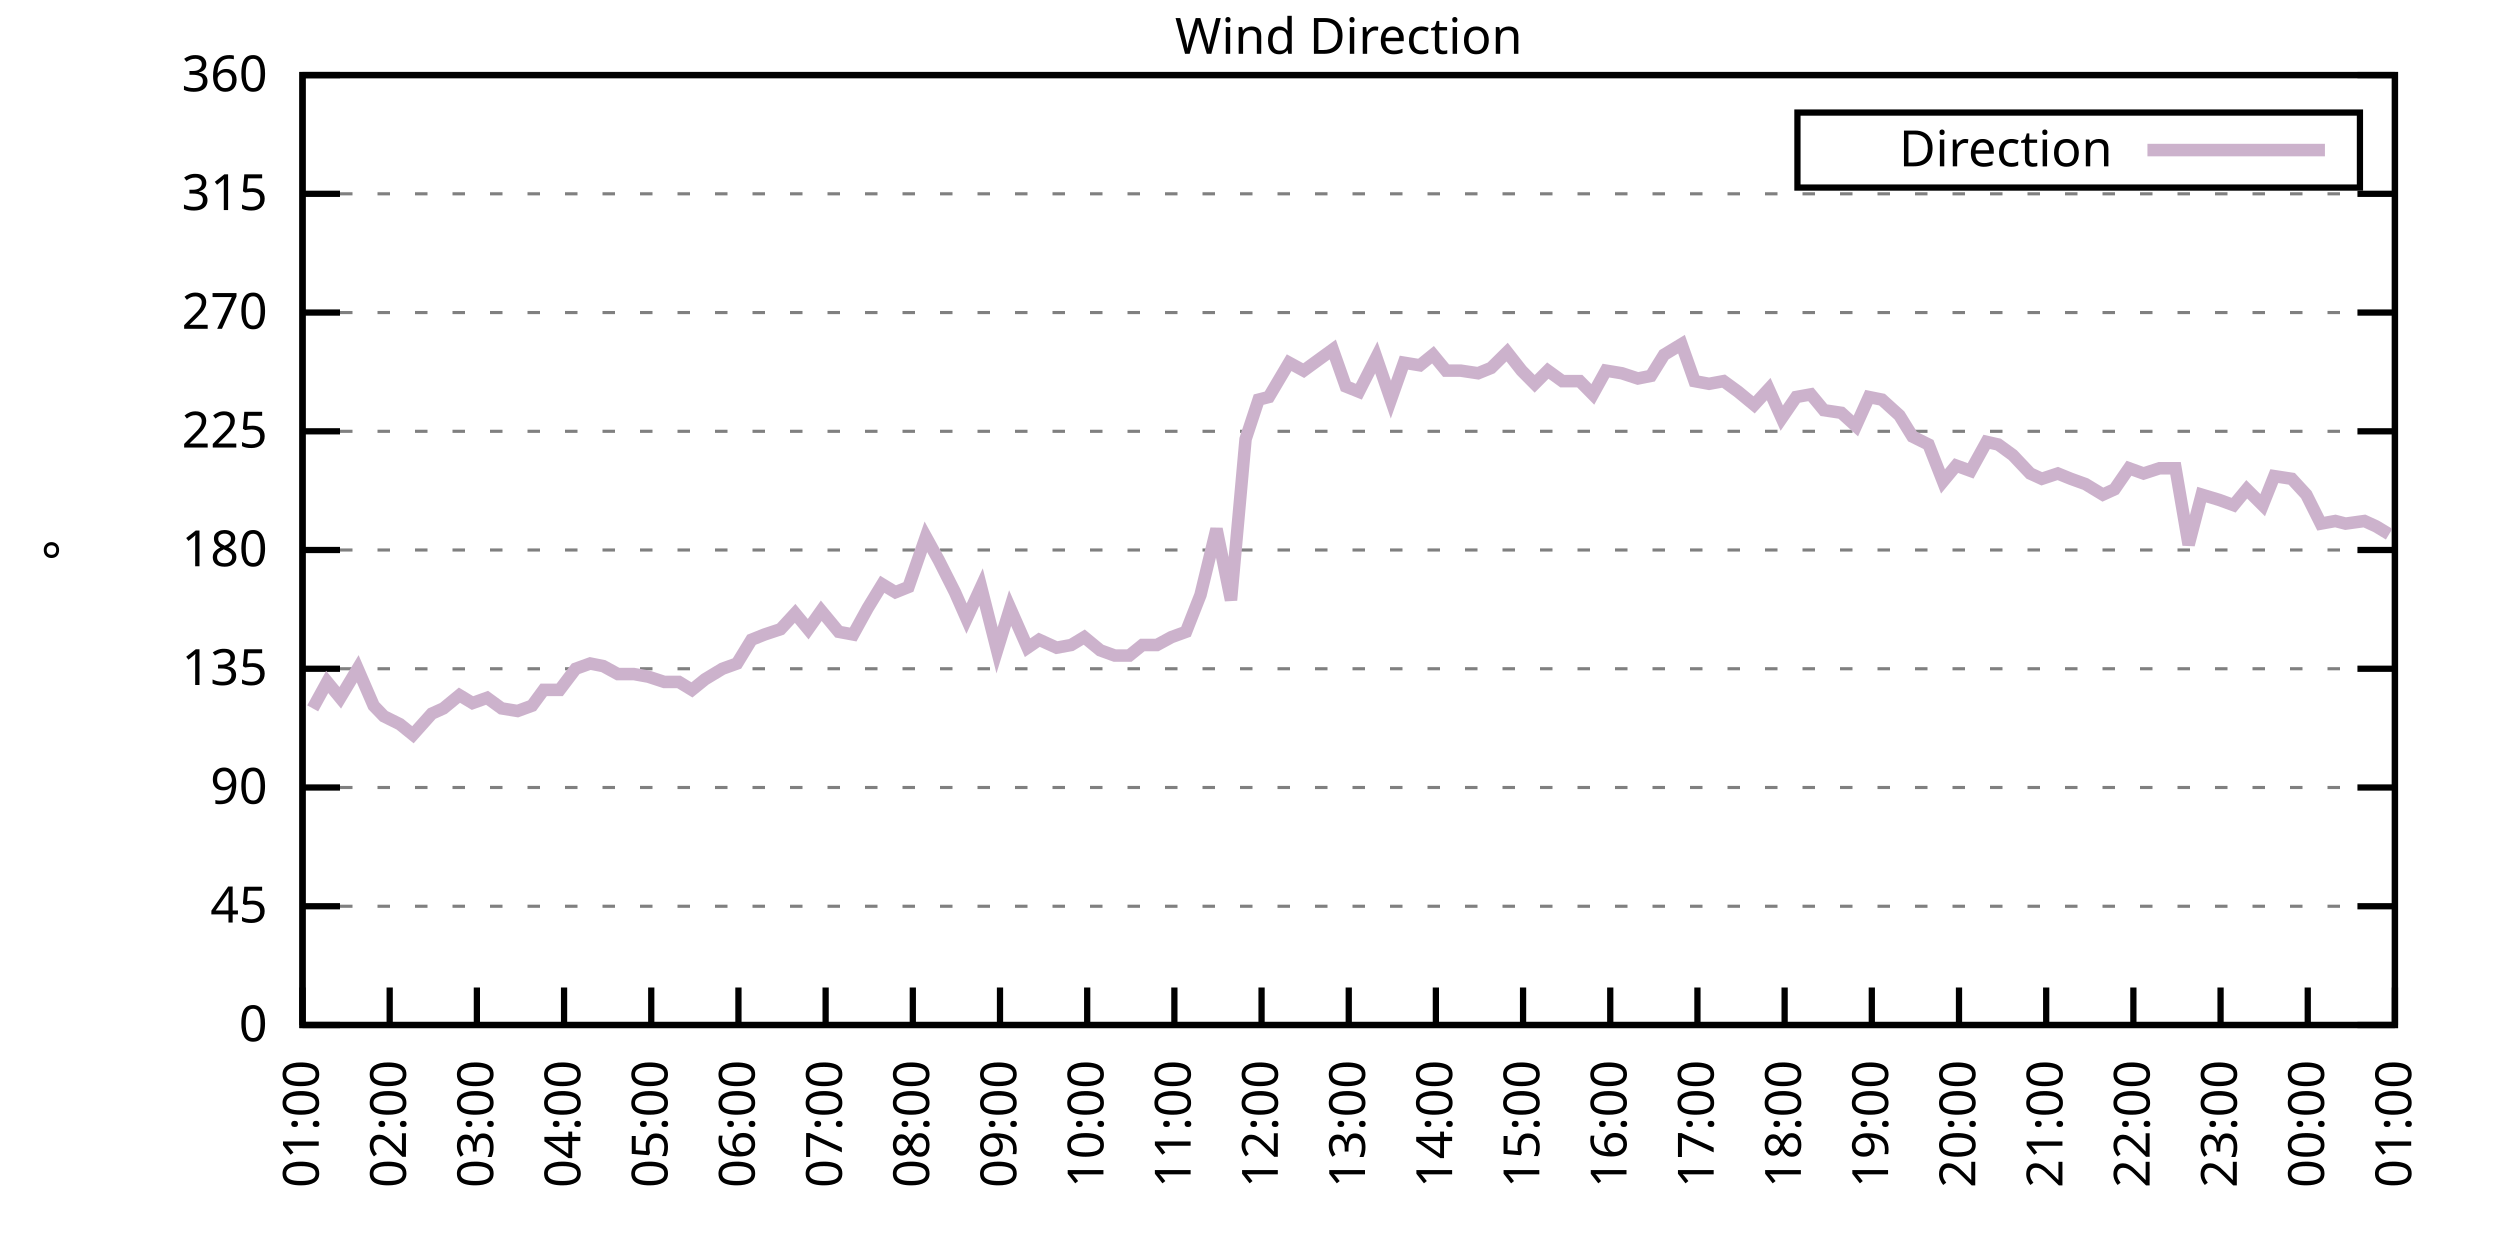
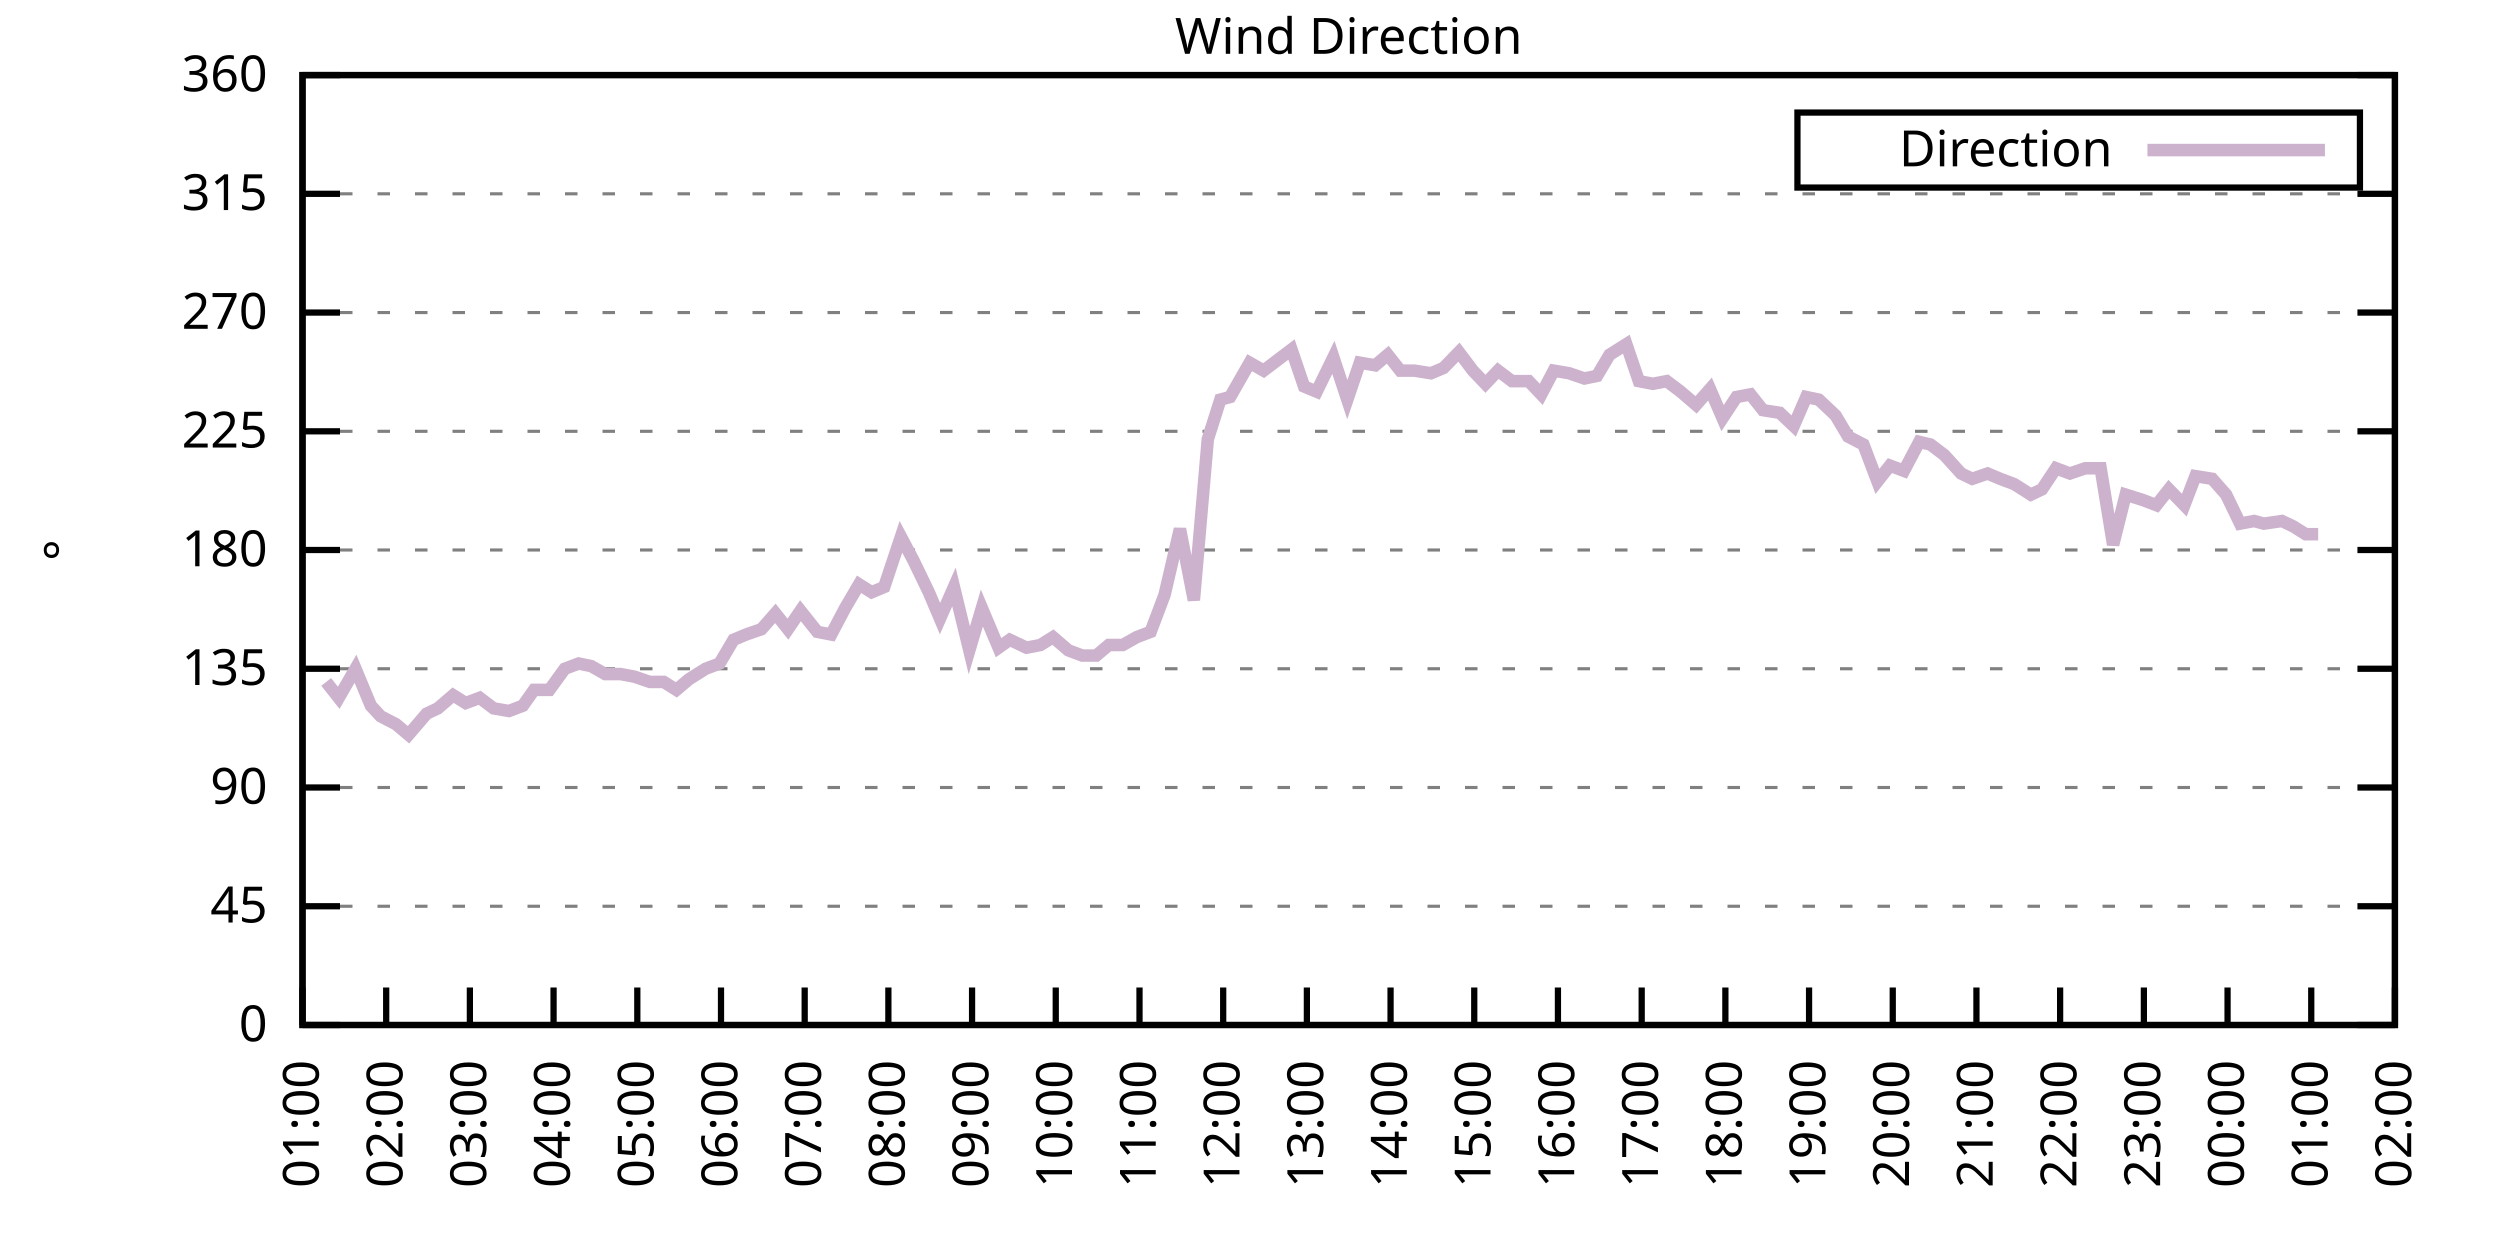
<svg xmlns="http://www.w3.org/2000/svg" xmlns:xlink="http://www.w3.org/1999/xlink" width="400" height="200" viewBox="0 0 400 200">
  <g id="gnuplot_canvas">
    <rect x="0" y="0" width="400" height="200" fill="none" />
    <defs>
      <circle id="gpDot" r="0.5" stroke-width="0.5" stroke="currentColor" />
      <path id="gpPt0" stroke-width="0.333" stroke="currentColor" d="M-1,0 h2 M0,-1 v2" />
      <path id="gpPt1" stroke-width="0.333" stroke="currentColor" d="M-1,-1 L1,1 M1,-1 L-1,1" />
      <path id="gpPt2" stroke-width="0.333" stroke="currentColor" d="M-1,0 L1,0 M0,-1 L0,1 M-1,-1 L1,1 M-1,1 L1,-1" />
      <rect id="gpPt3" stroke-width="0.333" stroke="currentColor" x="-1" y="-1" width="2" height="2" />
      <rect id="gpPt4" stroke-width="0.333" stroke="currentColor" fill="currentColor" x="-1" y="-1" width="2" height="2" />
      <circle id="gpPt5" stroke-width="0.333" stroke="currentColor" cx="0" cy="0" r="1" />
      <use xlink:href="#gpPt5" id="gpPt6" fill="currentColor" stroke="none" />
      <path id="gpPt7" stroke-width="0.333" stroke="currentColor" d="M0,-1.33 L-1.33,0.67 L1.33,0.67 z" />
      <use xlink:href="#gpPt7" id="gpPt8" fill="currentColor" stroke="none" />
      <use xlink:href="#gpPt7" id="gpPt9" stroke="currentColor" transform="rotate(180)" />
      <use xlink:href="#gpPt9" id="gpPt10" fill="currentColor" stroke="none" />
      <use xlink:href="#gpPt3" id="gpPt11" stroke="currentColor" transform="rotate(45)" />
      <use xlink:href="#gpPt11" id="gpPt12" fill="currentColor" stroke="none" />
      <path id="gpPt13" stroke-width="0.333" stroke="currentColor" d="M0,1.330 L1.265,0.411 L0.782,-1.067 L-0.782,-1.076 L-1.265,0.411 z" />
      <use xlink:href="#gpPt13" id="gpPt14" fill="currentColor" stroke="none" />
      <filter id="textbox" filterUnits="objectBoundingBox" x="0" y="0" height="1" width="1">
        <feFlood flood-color="white" flood-opacity="1" result="bgnd" />
        <feComposite in="SourceGraphic" in2="bgnd" operator="atop" />
      </filter>
      <filter id="greybox" filterUnits="objectBoundingBox" x="0" y="0" height="1" width="1">
        <feFlood flood-color="lightgrey" flood-opacity="1" result="grey" />
        <feComposite in="SourceGraphic" in2="grey" operator="atop" />
      </filter>
    </defs>
    <g fill="none" color="white" stroke="currentColor" stroke-width="1.00" stroke-linecap="butt" stroke-linejoin="miter">
</g>
    <g fill="none" color="black" stroke="currentColor" stroke-width="1.00" stroke-linecap="butt" stroke-linejoin="miter">
      <g stroke="none" shape-rendering="crispEdges">
        <polygon fill="rgb(255, 255, 255)" points="48.40,164.00 383.18,164.00 383.18,12.02 48.40,12.02 " />
      </g>
    </g>
    <g fill="none" color="black" stroke="currentColor" stroke-width="1.00" stroke-linecap="butt" stroke-linejoin="miter">
</g>
    <g fill="none" color="black" stroke="black" stroke-width="0.50" stroke-linecap="butt" stroke-linejoin="miter">
</g>
    <g fill="none" color="gray" stroke="currentColor" stroke-width="0.50" stroke-linecap="butt" stroke-linejoin="miter">
      <path stroke="gray" stroke-dasharray="2,4" class="gridline" d="M48.40,164.00 L383.19,164.00  " />
    </g>
    <g fill="none" color="gray" stroke="gray" stroke-width="1.00" stroke-linecap="butt" stroke-linejoin="miter">
</g>
    <g fill="none" color="black" stroke="currentColor" stroke-width="1.00" stroke-linecap="butt" stroke-linejoin="miter">
      <path stroke="black" d="M48.40,164.00 L54.40,164.00 M383.19,164.00 L377.19,164.00  " />
      <g transform="translate(42.80,166.60)" stroke="none" fill="black" font-family="Sans" font-size="8.00" text-anchor="end">
        <text>
          <tspan font-family="Sans"> 0</tspan>
        </text>
      </g>
    </g>
    <g fill="none" color="black" stroke="currentColor" stroke-width="1.00" stroke-linecap="butt" stroke-linejoin="miter">
</g>
    <g fill="none" color="black" stroke="black" stroke-width="0.50" stroke-linecap="butt" stroke-linejoin="miter">
</g>
    <g fill="none" color="gray" stroke="currentColor" stroke-width="0.50" stroke-linecap="butt" stroke-linejoin="miter">
      <path stroke="gray" stroke-dasharray="2,4" class="gridline" d="M48.40,145.00 L383.19,145.00  " />
    </g>
    <g fill="none" color="gray" stroke="gray" stroke-width="1.00" stroke-linecap="butt" stroke-linejoin="miter">
</g>
    <g fill="none" color="black" stroke="currentColor" stroke-width="1.00" stroke-linecap="butt" stroke-linejoin="miter">
      <path stroke="black" d="M48.40,145.00 L54.40,145.00 M383.19,145.00 L377.19,145.00  " />
      <g transform="translate(42.80,147.60)" stroke="none" fill="black" font-family="Sans" font-size="8.00" text-anchor="end">
        <text>
          <tspan font-family="Sans"> 45</tspan>
        </text>
      </g>
    </g>
    <g fill="none" color="black" stroke="currentColor" stroke-width="1.00" stroke-linecap="butt" stroke-linejoin="miter">
</g>
    <g fill="none" color="black" stroke="black" stroke-width="0.50" stroke-linecap="butt" stroke-linejoin="miter">
</g>
    <g fill="none" color="gray" stroke="currentColor" stroke-width="0.50" stroke-linecap="butt" stroke-linejoin="miter">
      <path stroke="gray" stroke-dasharray="2,4" class="gridline" d="M48.40,126.00 L383.19,126.00  " />
    </g>
    <g fill="none" color="gray" stroke="gray" stroke-width="1.00" stroke-linecap="butt" stroke-linejoin="miter">
</g>
    <g fill="none" color="black" stroke="currentColor" stroke-width="1.00" stroke-linecap="butt" stroke-linejoin="miter">
      <path stroke="black" d="M48.40,126.00 L54.40,126.00 M383.19,126.00 L377.19,126.00  " />
      <g transform="translate(42.80,128.60)" stroke="none" fill="black" font-family="Sans" font-size="8.00" text-anchor="end">
        <text>
          <tspan font-family="Sans"> 90</tspan>
        </text>
      </g>
    </g>
    <g fill="none" color="black" stroke="currentColor" stroke-width="1.00" stroke-linecap="butt" stroke-linejoin="miter">
</g>
    <g fill="none" color="black" stroke="black" stroke-width="0.50" stroke-linecap="butt" stroke-linejoin="miter">
</g>
    <g fill="none" color="gray" stroke="currentColor" stroke-width="0.50" stroke-linecap="butt" stroke-linejoin="miter">
      <path stroke="gray" stroke-dasharray="2,4" class="gridline" d="M48.40,107.00 L383.19,107.00  " />
    </g>
    <g fill="none" color="gray" stroke="gray" stroke-width="1.00" stroke-linecap="butt" stroke-linejoin="miter">
</g>
    <g fill="none" color="black" stroke="currentColor" stroke-width="1.00" stroke-linecap="butt" stroke-linejoin="miter">
      <path stroke="black" d="M48.40,107.00 L54.40,107.00 M383.19,107.00 L377.19,107.00  " />
      <g transform="translate(42.80,109.60)" stroke="none" fill="black" font-family="Sans" font-size="8.00" text-anchor="end">
        <text>
          <tspan font-family="Sans"> 135</tspan>
        </text>
      </g>
    </g>
    <g fill="none" color="black" stroke="currentColor" stroke-width="1.00" stroke-linecap="butt" stroke-linejoin="miter">
</g>
    <g fill="none" color="black" stroke="black" stroke-width="0.50" stroke-linecap="butt" stroke-linejoin="miter">
</g>
    <g fill="none" color="gray" stroke="currentColor" stroke-width="0.50" stroke-linecap="butt" stroke-linejoin="miter">
      <path stroke="gray" stroke-dasharray="2,4" class="gridline" d="M48.40,88.00 L383.19,88.00  " />
    </g>
    <g fill="none" color="gray" stroke="gray" stroke-width="1.00" stroke-linecap="butt" stroke-linejoin="miter">
</g>
    <g fill="none" color="black" stroke="currentColor" stroke-width="1.00" stroke-linecap="butt" stroke-linejoin="miter">
      <path stroke="black" d="M48.40,88.00 L54.40,88.00 M383.19,88.00 L377.19,88.00  " />
      <g transform="translate(42.80,90.60)" stroke="none" fill="black" font-family="Sans" font-size="8.00" text-anchor="end">
        <text>
          <tspan font-family="Sans"> 180</tspan>
        </text>
      </g>
    </g>
    <g fill="none" color="black" stroke="currentColor" stroke-width="1.00" stroke-linecap="butt" stroke-linejoin="miter">
</g>
    <g fill="none" color="black" stroke="black" stroke-width="0.50" stroke-linecap="butt" stroke-linejoin="miter">
</g>
    <g fill="none" color="gray" stroke="currentColor" stroke-width="0.50" stroke-linecap="butt" stroke-linejoin="miter">
      <path stroke="gray" stroke-dasharray="2,4" class="gridline" d="M48.40,69.01 L383.19,69.01  " />
    </g>
    <g fill="none" color="gray" stroke="gray" stroke-width="1.00" stroke-linecap="butt" stroke-linejoin="miter">
</g>
    <g fill="none" color="black" stroke="currentColor" stroke-width="1.00" stroke-linecap="butt" stroke-linejoin="miter">
      <path stroke="black" d="M48.40,69.01 L54.40,69.01 M383.19,69.01 L377.19,69.01  " />
      <g transform="translate(42.80,71.61)" stroke="none" fill="black" font-family="Sans" font-size="8.00" text-anchor="end">
        <text>
          <tspan font-family="Sans"> 225</tspan>
        </text>
      </g>
    </g>
    <g fill="none" color="black" stroke="currentColor" stroke-width="1.00" stroke-linecap="butt" stroke-linejoin="miter">
</g>
    <g fill="none" color="black" stroke="black" stroke-width="0.50" stroke-linecap="butt" stroke-linejoin="miter">
</g>
    <g fill="none" color="gray" stroke="currentColor" stroke-width="0.50" stroke-linecap="butt" stroke-linejoin="miter">
      <path stroke="gray" stroke-dasharray="2,4" class="gridline" d="M48.40,50.01 L383.19,50.01  " />
    </g>
    <g fill="none" color="gray" stroke="gray" stroke-width="1.00" stroke-linecap="butt" stroke-linejoin="miter">
</g>
    <g fill="none" color="black" stroke="currentColor" stroke-width="1.00" stroke-linecap="butt" stroke-linejoin="miter">
      <path stroke="black" d="M48.40,50.01 L54.40,50.01 M383.19,50.01 L377.19,50.01  " />
      <g transform="translate(42.80,52.61)" stroke="none" fill="black" font-family="Sans" font-size="8.00" text-anchor="end">
        <text>
          <tspan font-family="Sans"> 270</tspan>
        </text>
      </g>
    </g>
    <g fill="none" color="black" stroke="currentColor" stroke-width="1.00" stroke-linecap="butt" stroke-linejoin="miter">
</g>
    <g fill="none" color="black" stroke="black" stroke-width="0.50" stroke-linecap="butt" stroke-linejoin="miter">
</g>
    <g fill="none" color="gray" stroke="currentColor" stroke-width="0.50" stroke-linecap="butt" stroke-linejoin="miter">
      <path stroke="gray" stroke-dasharray="2,4" class="gridline" d="M48.40,31.01 L383.19,31.01  " />
    </g>
    <g fill="none" color="gray" stroke="gray" stroke-width="1.00" stroke-linecap="butt" stroke-linejoin="miter">
</g>
    <g fill="none" color="black" stroke="currentColor" stroke-width="1.00" stroke-linecap="butt" stroke-linejoin="miter">
      <path stroke="black" d="M48.40,31.01 L54.40,31.01 M383.19,31.01 L377.19,31.01  " />
      <g transform="translate(42.80,33.61)" stroke="none" fill="black" font-family="Sans" font-size="8.00" text-anchor="end">
        <text>
          <tspan font-family="Sans"> 315</tspan>
        </text>
      </g>
    </g>
    <g fill="none" color="black" stroke="currentColor" stroke-width="1.00" stroke-linecap="butt" stroke-linejoin="miter">
</g>
    <g fill="none" color="black" stroke="black" stroke-width="0.50" stroke-linecap="butt" stroke-linejoin="miter">
</g>
    <g fill="none" color="gray" stroke="currentColor" stroke-width="0.50" stroke-linecap="butt" stroke-linejoin="miter">
      <path stroke="gray" stroke-dasharray="2,4" class="gridline" d="M48.40,12.01 L383.19,12.01  " />
    </g>
    <g fill="none" color="gray" stroke="gray" stroke-width="1.00" stroke-linecap="butt" stroke-linejoin="miter">
</g>
    <g fill="none" color="black" stroke="currentColor" stroke-width="1.00" stroke-linecap="butt" stroke-linejoin="miter">
      <path stroke="black" d="M48.40,12.01 L54.40,12.01 M383.19,12.01 L377.19,12.01  " />
      <g transform="translate(42.80,14.61)" stroke="none" fill="black" font-family="Sans" font-size="8.00" text-anchor="end">
        <text>
          <tspan font-family="Sans"> 360</tspan>
        </text>
      </g>
    </g>
    <g fill="none" color="black" stroke="currentColor" stroke-width="1.00" stroke-linecap="butt" stroke-linejoin="miter">
      <path stroke="black" d="M48.40,164.00 L48.40,158.00  " />
      <g transform="translate(51.00,169.60) rotate(270.00)" stroke="none" fill="black" font-family="Sans" font-size="8.00" text-anchor="end">
        <text>
          <tspan font-family="Sans">01:00</tspan>
        </text>
      </g>
    </g>
    <g fill="none" color="black" stroke="currentColor" stroke-width="1.00" stroke-linecap="butt" stroke-linejoin="miter">
-       <path stroke="black" d="M62.35,164.00 L62.35,158.00  " />
-       <g transform="translate(64.95,169.60) rotate(270.00)" stroke="none" fill="black" font-family="Sans" font-size="8.00" text-anchor="end">
+       <path stroke="black" d="M61.79,164.00 L61.79,158.00  " />
+       <g transform="translate(64.39,169.60) rotate(270.00)" stroke="none" fill="black" font-family="Sans" font-size="8.00" text-anchor="end">
        <text>
          <tspan font-family="Sans">02:00</tspan>
        </text>
      </g>
    </g>
    <g fill="none" color="black" stroke="currentColor" stroke-width="1.00" stroke-linecap="butt" stroke-linejoin="miter">
-       <path stroke="black" d="M76.30,164.00 L76.30,158.00  " />
-       <g transform="translate(78.90,169.60) rotate(270.00)" stroke="none" fill="black" font-family="Sans" font-size="8.00" text-anchor="end">
+       <path stroke="black" d="M75.18,164.00 L75.18,158.00  " />
+       <g transform="translate(77.78,169.60) rotate(270.00)" stroke="none" fill="black" font-family="Sans" font-size="8.00" text-anchor="end">
        <text>
          <tspan font-family="Sans">03:00</tspan>
        </text>
      </g>
    </g>
    <g fill="none" color="black" stroke="currentColor" stroke-width="1.00" stroke-linecap="butt" stroke-linejoin="miter">
-       <path stroke="black" d="M90.25,164.00 L90.25,158.00  " />
-       <g transform="translate(92.85,169.60) rotate(270.00)" stroke="none" fill="black" font-family="Sans" font-size="8.00" text-anchor="end">
+       <path stroke="black" d="M88.57,164.00 L88.57,158.00  " />
+       <g transform="translate(91.17,169.60) rotate(270.00)" stroke="none" fill="black" font-family="Sans" font-size="8.00" text-anchor="end">
        <text>
          <tspan font-family="Sans">04:00</tspan>
        </text>
      </g>
    </g>
    <g fill="none" color="black" stroke="currentColor" stroke-width="1.00" stroke-linecap="butt" stroke-linejoin="miter">
-       <path stroke="black" d="M104.20,164.00 L104.20,158.00  " />
-       <g transform="translate(106.80,169.60) rotate(270.00)" stroke="none" fill="black" font-family="Sans" font-size="8.00" text-anchor="end">
+       <path stroke="black" d="M101.97,164.00 L101.97,158.00  " />
+       <g transform="translate(104.57,169.60) rotate(270.00)" stroke="none" fill="black" font-family="Sans" font-size="8.00" text-anchor="end">
        <text>
          <tspan font-family="Sans">05:00</tspan>
        </text>
      </g>
    </g>
    <g fill="none" color="black" stroke="currentColor" stroke-width="1.00" stroke-linecap="butt" stroke-linejoin="miter">
-       <path stroke="black" d="M118.15,164.00 L118.15,158.00  " />
-       <g transform="translate(120.75,169.60) rotate(270.00)" stroke="none" fill="black" font-family="Sans" font-size="8.00" text-anchor="end">
+       <path stroke="black" d="M115.36,164.00 L115.36,158.00  " />
+       <g transform="translate(117.96,169.60) rotate(270.00)" stroke="none" fill="black" font-family="Sans" font-size="8.00" text-anchor="end">
        <text>
          <tspan font-family="Sans">06:00</tspan>
        </text>
      </g>
    </g>
    <g fill="none" color="black" stroke="currentColor" stroke-width="1.00" stroke-linecap="butt" stroke-linejoin="miter">
-       <path stroke="black" d="M132.10,164.00 L132.10,158.00  " />
-       <g transform="translate(134.70,169.60) rotate(270.00)" stroke="none" fill="black" font-family="Sans" font-size="8.00" text-anchor="end">
+       <path stroke="black" d="M128.75,164.00 L128.75,158.00  " />
+       <g transform="translate(131.35,169.60) rotate(270.00)" stroke="none" fill="black" font-family="Sans" font-size="8.00" text-anchor="end">
        <text>
          <tspan font-family="Sans">07:00</tspan>
        </text>
      </g>
    </g>
    <g fill="none" color="black" stroke="currentColor" stroke-width="1.00" stroke-linecap="butt" stroke-linejoin="miter">
-       <path stroke="black" d="M146.05,164.00 L146.05,158.00  " />
-       <g transform="translate(148.65,169.60) rotate(270.00)" stroke="none" fill="black" font-family="Sans" font-size="8.00" text-anchor="end">
+       <path stroke="black" d="M142.14,164.00 L142.14,158.00  " />
+       <g transform="translate(144.74,169.60) rotate(270.00)" stroke="none" fill="black" font-family="Sans" font-size="8.00" text-anchor="end">
        <text>
          <tspan font-family="Sans">08:00</tspan>
        </text>
      </g>
    </g>
    <g fill="none" color="black" stroke="currentColor" stroke-width="1.00" stroke-linecap="butt" stroke-linejoin="miter">
-       <path stroke="black" d="M160.00,164.00 L160.00,158.00  " />
-       <g transform="translate(162.60,169.60) rotate(270.00)" stroke="none" fill="black" font-family="Sans" font-size="8.00" text-anchor="end">
+       <path stroke="black" d="M155.53,164.00 L155.53,158.00  " />
+       <g transform="translate(158.13,169.60) rotate(270.00)" stroke="none" fill="black" font-family="Sans" font-size="8.00" text-anchor="end">
        <text>
          <tspan font-family="Sans">09:00</tspan>
        </text>
      </g>
    </g>
    <g fill="none" color="black" stroke="currentColor" stroke-width="1.00" stroke-linecap="butt" stroke-linejoin="miter">
-       <path stroke="black" d="M173.95,164.00 L173.95,158.00  " />
-       <g transform="translate(176.55,169.60) rotate(270.00)" stroke="none" fill="black" font-family="Sans" font-size="8.00" text-anchor="end">
+       <path stroke="black" d="M168.92,164.00 L168.92,158.00  " />
+       <g transform="translate(171.52,169.60) rotate(270.00)" stroke="none" fill="black" font-family="Sans" font-size="8.00" text-anchor="end">
        <text>
          <tspan font-family="Sans">10:00</tspan>
        </text>
      </g>
    </g>
    <g fill="none" color="black" stroke="currentColor" stroke-width="1.00" stroke-linecap="butt" stroke-linejoin="miter">
-       <path stroke="black" d="M187.90,164.00 L187.90,158.00  " />
-       <g transform="translate(190.50,169.60) rotate(270.00)" stroke="none" fill="black" font-family="Sans" font-size="8.00" text-anchor="end">
+       <path stroke="black" d="M182.32,164.00 L182.32,158.00  " />
+       <g transform="translate(184.92,169.60) rotate(270.00)" stroke="none" fill="black" font-family="Sans" font-size="8.00" text-anchor="end">
        <text>
          <tspan font-family="Sans">11:00</tspan>
        </text>
      </g>
    </g>
    <g fill="none" color="black" stroke="currentColor" stroke-width="1.00" stroke-linecap="butt" stroke-linejoin="miter">
-       <path stroke="black" d="M201.85,164.00 L201.85,158.00  " />
-       <g transform="translate(204.45,169.60) rotate(270.00)" stroke="none" fill="black" font-family="Sans" font-size="8.00" text-anchor="end">
+       <path stroke="black" d="M195.71,164.00 L195.71,158.00  " />
+       <g transform="translate(198.31,169.60) rotate(270.00)" stroke="none" fill="black" font-family="Sans" font-size="8.00" text-anchor="end">
        <text>
          <tspan font-family="Sans">12:00</tspan>
        </text>
      </g>
    </g>
    <g fill="none" color="black" stroke="currentColor" stroke-width="1.00" stroke-linecap="butt" stroke-linejoin="miter">
-       <path stroke="black" d="M215.80,164.00 L215.80,158.00  " />
-       <g transform="translate(218.40,169.60) rotate(270.00)" stroke="none" fill="black" font-family="Sans" font-size="8.00" text-anchor="end">
+       <path stroke="black" d="M209.10,164.00 L209.10,158.00  " />
+       <g transform="translate(211.70,169.60) rotate(270.00)" stroke="none" fill="black" font-family="Sans" font-size="8.00" text-anchor="end">
        <text>
          <tspan font-family="Sans">13:00</tspan>
        </text>
      </g>
    </g>
    <g fill="none" color="black" stroke="currentColor" stroke-width="1.00" stroke-linecap="butt" stroke-linejoin="miter">
-       <path stroke="black" d="M229.74,164.00 L229.74,158.00  " />
-       <g transform="translate(232.34,169.60) rotate(270.00)" stroke="none" fill="black" font-family="Sans" font-size="8.00" text-anchor="end">
+       <path stroke="black" d="M222.49,164.00 L222.49,158.00  " />
+       <g transform="translate(225.09,169.60) rotate(270.00)" stroke="none" fill="black" font-family="Sans" font-size="8.00" text-anchor="end">
        <text>
          <tspan font-family="Sans">14:00</tspan>
        </text>
      </g>
    </g>
    <g fill="none" color="black" stroke="currentColor" stroke-width="1.00" stroke-linecap="butt" stroke-linejoin="miter">
-       <path stroke="black" d="M243.69,164.00 L243.69,158.00  " />
-       <g transform="translate(246.29,169.60) rotate(270.00)" stroke="none" fill="black" font-family="Sans" font-size="8.00" text-anchor="end">
+       <path stroke="black" d="M235.88,164.00 L235.88,158.00  " />
+       <g transform="translate(238.48,169.60) rotate(270.00)" stroke="none" fill="black" font-family="Sans" font-size="8.00" text-anchor="end">
        <text>
          <tspan font-family="Sans">15:00</tspan>
        </text>
      </g>
    </g>
    <g fill="none" color="black" stroke="currentColor" stroke-width="1.00" stroke-linecap="butt" stroke-linejoin="miter">
-       <path stroke="black" d="M257.64,164.00 L257.64,158.00  " />
-       <g transform="translate(260.24,169.60) rotate(270.00)" stroke="none" fill="black" font-family="Sans" font-size="8.00" text-anchor="end">
+       <path stroke="black" d="M249.27,164.00 L249.27,158.00  " />
+       <g transform="translate(251.87,169.60) rotate(270.00)" stroke="none" fill="black" font-family="Sans" font-size="8.00" text-anchor="end">
        <text>
          <tspan font-family="Sans">16:00</tspan>
        </text>
      </g>
    </g>
    <g fill="none" color="black" stroke="currentColor" stroke-width="1.00" stroke-linecap="butt" stroke-linejoin="miter">
-       <path stroke="black" d="M271.59,164.00 L271.59,158.00  " />
-       <g transform="translate(274.19,169.60) rotate(270.00)" stroke="none" fill="black" font-family="Sans" font-size="8.00" text-anchor="end">
+       <path stroke="black" d="M262.67,164.00 L262.67,158.00  " />
+       <g transform="translate(265.27,169.60) rotate(270.00)" stroke="none" fill="black" font-family="Sans" font-size="8.00" text-anchor="end">
        <text>
          <tspan font-family="Sans">17:00</tspan>
        </text>
      </g>
    </g>
    <g fill="none" color="black" stroke="currentColor" stroke-width="1.00" stroke-linecap="butt" stroke-linejoin="miter">
-       <path stroke="black" d="M285.54,164.00 L285.54,158.00  " />
-       <g transform="translate(288.14,169.60) rotate(270.00)" stroke="none" fill="black" font-family="Sans" font-size="8.00" text-anchor="end">
+       <path stroke="black" d="M276.06,164.00 L276.06,158.00  " />
+       <g transform="translate(278.66,169.60) rotate(270.00)" stroke="none" fill="black" font-family="Sans" font-size="8.00" text-anchor="end">
        <text>
          <tspan font-family="Sans">18:00</tspan>
        </text>
      </g>
    </g>
    <g fill="none" color="black" stroke="currentColor" stroke-width="1.00" stroke-linecap="butt" stroke-linejoin="miter">
-       <path stroke="black" d="M299.49,164.00 L299.49,158.00  " />
-       <g transform="translate(302.09,169.60) rotate(270.00)" stroke="none" fill="black" font-family="Sans" font-size="8.00" text-anchor="end">
+       <path stroke="black" d="M289.45,164.00 L289.45,158.00  " />
+       <g transform="translate(292.05,169.60) rotate(270.00)" stroke="none" fill="black" font-family="Sans" font-size="8.00" text-anchor="end">
        <text>
          <tspan font-family="Sans">19:00</tspan>
        </text>
      </g>
    </g>
    <g fill="none" color="black" stroke="currentColor" stroke-width="1.00" stroke-linecap="butt" stroke-linejoin="miter">
-       <path stroke="black" d="M313.44,164.00 L313.44,158.00  " />
-       <g transform="translate(316.04,169.60) rotate(270.00)" stroke="none" fill="black" font-family="Sans" font-size="8.00" text-anchor="end">
+       <path stroke="black" d="M302.84,164.00 L302.84,158.00  " />
+       <g transform="translate(305.44,169.60) rotate(270.00)" stroke="none" fill="black" font-family="Sans" font-size="8.00" text-anchor="end">
        <text>
          <tspan font-family="Sans">20:00</tspan>
        </text>
      </g>
    </g>
    <g fill="none" color="black" stroke="currentColor" stroke-width="1.00" stroke-linecap="butt" stroke-linejoin="miter">
-       <path stroke="black" d="M327.39,164.00 L327.39,158.00  " />
-       <g transform="translate(329.99,169.60) rotate(270.00)" stroke="none" fill="black" font-family="Sans" font-size="8.00" text-anchor="end">
+       <path stroke="black" d="M316.23,164.00 L316.23,158.00  " />
+       <g transform="translate(318.83,169.60) rotate(270.00)" stroke="none" fill="black" font-family="Sans" font-size="8.00" text-anchor="end">
        <text>
          <tspan font-family="Sans">21:00</tspan>
        </text>
      </g>
    </g>
    <g fill="none" color="black" stroke="currentColor" stroke-width="1.00" stroke-linecap="butt" stroke-linejoin="miter">
-       <path stroke="black" d="M341.34,164.00 L341.34,158.00  " />
-       <g transform="translate(343.94,169.60) rotate(270.00)" stroke="none" fill="black" font-family="Sans" font-size="8.00" text-anchor="end">
+       <path stroke="black" d="M329.62,164.00 L329.62,158.00  " />
+       <g transform="translate(332.22,169.60) rotate(270.00)" stroke="none" fill="black" font-family="Sans" font-size="8.00" text-anchor="end">
        <text>
          <tspan font-family="Sans">22:00</tspan>
        </text>
      </g>
    </g>
    <g fill="none" color="black" stroke="currentColor" stroke-width="1.00" stroke-linecap="butt" stroke-linejoin="miter">
-       <path stroke="black" d="M355.29,164.00 L355.29,158.00  " />
-       <g transform="translate(357.89,169.60) rotate(270.00)" stroke="none" fill="black" font-family="Sans" font-size="8.00" text-anchor="end">
+       <path stroke="black" d="M343.02,164.00 L343.02,158.00  " />
+       <g transform="translate(345.62,169.60) rotate(270.00)" stroke="none" fill="black" font-family="Sans" font-size="8.00" text-anchor="end">
        <text>
          <tspan font-family="Sans">23:00</tspan>
        </text>
      </g>
    </g>
    <g fill="none" color="black" stroke="currentColor" stroke-width="1.00" stroke-linecap="butt" stroke-linejoin="miter">
-       <path stroke="black" d="M369.24,164.00 L369.24,158.00  " />
-       <g transform="translate(371.84,169.60) rotate(270.00)" stroke="none" fill="black" font-family="Sans" font-size="8.00" text-anchor="end">
+       <path stroke="black" d="M356.41,164.00 L356.41,158.00  " />
+       <g transform="translate(359.01,169.60) rotate(270.00)" stroke="none" fill="black" font-family="Sans" font-size="8.00" text-anchor="end">
        <text>
          <tspan font-family="Sans">00:00</tspan>
+         </text>
+       </g>
+     </g>
+     <g fill="none" color="black" stroke="currentColor" stroke-width="1.00" stroke-linecap="butt" stroke-linejoin="miter">
+       <path stroke="black" d="M369.80,164.00 L369.80,158.00  " />
+       <g transform="translate(372.40,169.60) rotate(270.00)" stroke="none" fill="black" font-family="Sans" font-size="8.00" text-anchor="end">
+         <text>
+           <tspan font-family="Sans">01:00</tspan>
        </text>
      </g>
    </g>
    <g fill="none" color="black" stroke="currentColor" stroke-width="1.00" stroke-linecap="butt" stroke-linejoin="miter">
      <path stroke="black" d="M383.19,164.00 L383.19,158.00  " />
      <g transform="translate(385.79,169.60) rotate(270.00)" stroke="none" fill="black" font-family="Sans" font-size="8.00" text-anchor="end">
        <text>
-           <tspan font-family="Sans">01:00</tspan>
+           <tspan font-family="Sans">02:00</tspan>
        </text>
      </g>
    </g>
    <g fill="none" color="black" stroke="currentColor" stroke-width="1.00" stroke-linecap="butt" stroke-linejoin="miter">
</g>
    <g fill="none" color="black" stroke="currentColor" stroke-width="1.00" stroke-linecap="butt" stroke-linejoin="miter">
      <path stroke="black" d="M48.40,12.01 L48.40,164.00 L383.19,164.00 L383.19,12.01 L48.40,12.01 Z  " />
    </g>
    <g fill="none" color="black" stroke="currentColor" stroke-width="1.00" stroke-linecap="butt" stroke-linejoin="miter">
</g>
    <g fill="none" color="black" stroke="currentColor" stroke-width="1.00" stroke-linecap="butt" stroke-linejoin="miter">
      <path stroke="black" d="M287.59,30.01 L287.59,18.01 L377.59,18.01 L377.59,30.01 L287.59,30.01 Z  " />
    </g>
    <g id="Wind_direction_plot_1">
      <g fill="none" color="white" stroke="black" stroke-width="2.00" stroke-linecap="butt" stroke-linejoin="miter">
</g>
      <g fill="none" color="black" stroke="currentColor" stroke-width="2.00" stroke-linecap="butt" stroke-linejoin="miter">
        <g transform="translate(337.99,26.61)" stroke="none" fill="black" font-family="Sans" font-size="8.00" text-anchor="end">
          <text>
            <tspan font-family="Sans">Direction</tspan>
          </text>
        </g>
      </g>
      <g fill="none" color="black" stroke="currentColor" stroke-width="2.00" stroke-linecap="butt" stroke-linejoin="miter">
-         <path stroke="rgb(204, 178, 204)" d="M343.59,24.01 L371.99,24.01 M50.03,113.34 L52.35,109.11 L54.44,111.65 L57.23,107.00 L59.79,112.91 L61.42,114.60   L63.98,115.87 L66.07,117.56 L69.09,114.18 L70.95,113.34 L73.51,111.23 L75.60,112.49 L77.93,111.65 L80.25,113.34   L82.81,113.76 L85.13,112.91 L86.99,110.38 L89.55,110.38 L92.11,107.00 L94.43,106.16 L96.53,106.58 L98.85,107.85   L101.41,107.85 L103.73,108.27 L106.29,109.11 L108.62,109.11 L110.71,110.38 L112.80,108.69 L115.59,107.00 L117.92,106.16   L120.24,102.36 L122.33,101.52 L124.89,100.67 L127.22,98.14 L129.31,100.67 L131.40,97.72 L134.19,101.09 L136.51,101.52   L138.84,97.29 L141.16,93.49 L143.26,94.76 L145.35,93.92 L148.14,85.89 L150.23,89.69 L152.79,94.76 L154.65,98.98   L156.97,93.92 L159.53,104.05 L161.62,97.29 L164.41,103.63 L166.27,102.36 L169.06,103.63 L171.39,103.20 L173.48,101.94   L176.04,104.05 L178.36,104.89 L180.69,104.89 L182.78,103.20 L185.11,103.20 L187.43,101.94 L189.76,101.09 L192.08,95.18   L194.64,84.63 L196.96,96.03 L199.29,70.27 L201.38,63.94 L203.01,63.52 L206.26,58.03 L208.59,59.30 L210.91,57.61   L213.24,55.92 L215.33,61.83 L217.42,62.67 L220.21,57.18 L222.54,63.94 L224.63,58.03 L227.19,58.45 L229.28,56.76   L231.37,59.30 L233.70,59.30 L236.49,59.72 L238.58,58.87 L241.14,56.34 L243.46,59.30 L245.55,61.41 L247.65,59.30   L249.97,60.98 L252.76,60.98 L254.85,63.10 L256.95,59.30 L259.50,59.72 L262.06,60.56 L264.15,60.14 L266.25,56.76   L269.04,55.07 L271.13,60.98 L273.45,61.41 L275.78,60.98 L278.10,62.67 L280.66,64.78 L282.99,62.25 L285.08,66.90   L287.40,63.52 L289.73,63.10 L291.82,65.63 L294.61,66.05 L296.94,68.16 L299.03,63.52 L301.12,63.94 L303.91,66.47   L306.00,69.85 L308.56,71.12 L310.88,77.03 L312.98,74.49 L315.30,75.34 L317.86,70.70 L319.72,71.12 L322.04,72.81   L324.83,75.76 L326.69,76.61 L329.25,75.76 L331.34,76.61 L333.67,77.45 L336.46,79.14 L338.32,78.29 L340.64,74.92   L342.97,75.76 L345.53,74.92 L348.08,74.92 L350.18,87.16 L352.27,79.14 L355.06,79.98 L357.38,80.83 L359.48,78.29   L362.03,80.83 L363.89,76.18 L366.68,76.61 L369.01,79.14 L371.33,83.78 L373.66,83.36 L375.29,83.78 L378.31,83.36   L380.17,84.21 L382.26,85.47  " />
+         <path stroke="rgb(204, 178, 204)" d="M343.59,24.01 L371.99,24.01 M52.19,109.11 L54.20,111.65 L56.88,107.00 L59.34,112.91 L60.90,114.60 L63.35,115.87   L65.36,117.56 L68.26,114.18 L70.05,113.34 L72.50,111.23 L74.51,112.49 L76.75,111.65 L78.98,113.34 L81.43,113.76   L83.66,112.91 L85.45,110.38 L87.91,110.38 L90.36,107.00 L92.59,106.16 L94.60,106.58 L96.83,107.85 L99.29,107.85   L101.52,108.27 L103.98,109.11 L106.21,109.11 L108.22,110.38 L110.22,108.69 L112.90,107.00 L115.13,106.16 L117.37,102.36   L119.38,101.52 L121.83,100.67 L124.06,98.14 L126.07,100.67 L128.08,97.72 L130.76,101.09 L132.99,101.52 L135.22,97.29   L137.45,93.49 L139.46,94.76 L141.47,93.92 L144.15,85.89 L146.16,89.69 L148.61,94.76 L150.40,98.98 L152.63,93.92   L155.09,104.05 L157.10,97.29 L159.77,103.63 L161.56,102.36 L164.24,103.63 L166.47,103.20 L168.48,101.94 L170.93,104.05   L173.17,104.89 L175.40,104.89 L177.41,103.20 L179.64,103.20 L181.87,101.94 L184.10,101.09 L186.33,95.18 L188.79,84.63   L191.02,96.03 L193.25,70.27 L195.26,63.94 L196.82,63.52 L199.95,58.03 L202.18,59.30 L204.41,57.61 L206.64,55.92   L208.65,61.83 L210.66,62.67 L213.34,57.18 L215.57,63.94 L217.58,58.03 L220.04,58.45 L222.04,56.76 L224.05,59.30   L226.29,59.30 L228.96,59.72 L230.97,58.87 L233.43,56.34 L235.66,59.30 L237.67,61.41 L239.68,59.30 L241.91,60.98   L244.59,60.98 L246.60,63.10 L248.60,59.30 L251.06,59.72 L253.51,60.56 L255.52,60.14 L257.53,56.76 L260.21,55.07   L262.22,60.98 L264.45,61.41 L266.68,60.98 L268.92,62.67 L271.37,64.78 L273.60,62.25 L275.61,66.90 L277.84,63.52   L280.07,63.10 L282.08,65.63 L284.76,66.05 L286.99,68.16 L289.00,63.52 L291.01,63.94 L293.69,66.47 L295.70,69.85   L298.15,71.12 L300.39,77.03 L302.39,74.49 L304.63,75.34 L307.08,70.70 L308.87,71.12 L311.10,72.81 L313.78,75.76   L315.56,76.61 L318.02,75.76 L320.03,76.61 L322.26,77.45 L324.94,79.14 L326.72,78.29 L328.95,74.92 L331.19,75.76   L333.64,74.92 L336.10,74.92 L338.10,87.16 L340.11,79.14 L342.79,79.98 L345.02,80.83 L347.03,78.29 L349.49,80.83   L351.27,76.18 L353.95,76.61 L356.18,79.14 L358.42,83.78 L360.65,83.36 L362.21,83.78 L365.11,83.36 L366.90,84.21   L368.91,85.47 L370.91,85.47  " />
      </g>
    </g>
    <g fill="none" color="black" stroke="currentColor" stroke-width="2.00" stroke-linecap="butt" stroke-linejoin="miter">
</g>
    <g fill="none" color="black" stroke="black" stroke-width="1.00" stroke-linecap="butt" stroke-linejoin="miter">
</g>
    <g fill="none" color="black" stroke="currentColor" stroke-width="1.00" stroke-linecap="butt" stroke-linejoin="miter">
      <path stroke="black" d="M48.40,12.01 L48.40,164.00 L383.19,164.00 L383.19,12.01 L48.40,12.01 Z  " />
      <g transform="translate(12.80,88.01) rotate(270.00)" stroke="none" fill="black" font-family="Sans" font-size="8.00" text-anchor="middle">
        <text>
          <tspan font-family="Sans">°</tspan>
        </text>
      </g>
    </g>
    <g fill="none" color="black" stroke="currentColor" stroke-width="1.00" stroke-linecap="butt" stroke-linejoin="miter">
</g>
    <g fill="none" color="black" stroke="currentColor" stroke-width="1.00" stroke-linecap="butt" stroke-linejoin="miter">
      <g transform="translate(215.79,8.61)" stroke="none" fill="black" font-family="Sans" font-size="8.00" text-anchor="middle">
        <text>
          <tspan font-family="Sans">Wind Direction</tspan>
        </text>
      </g>
    </g>
    <g fill="none" color="black" stroke="currentColor" stroke-width="1.00" stroke-linecap="butt" stroke-linejoin="miter">
</g>
  </g>
</svg>
